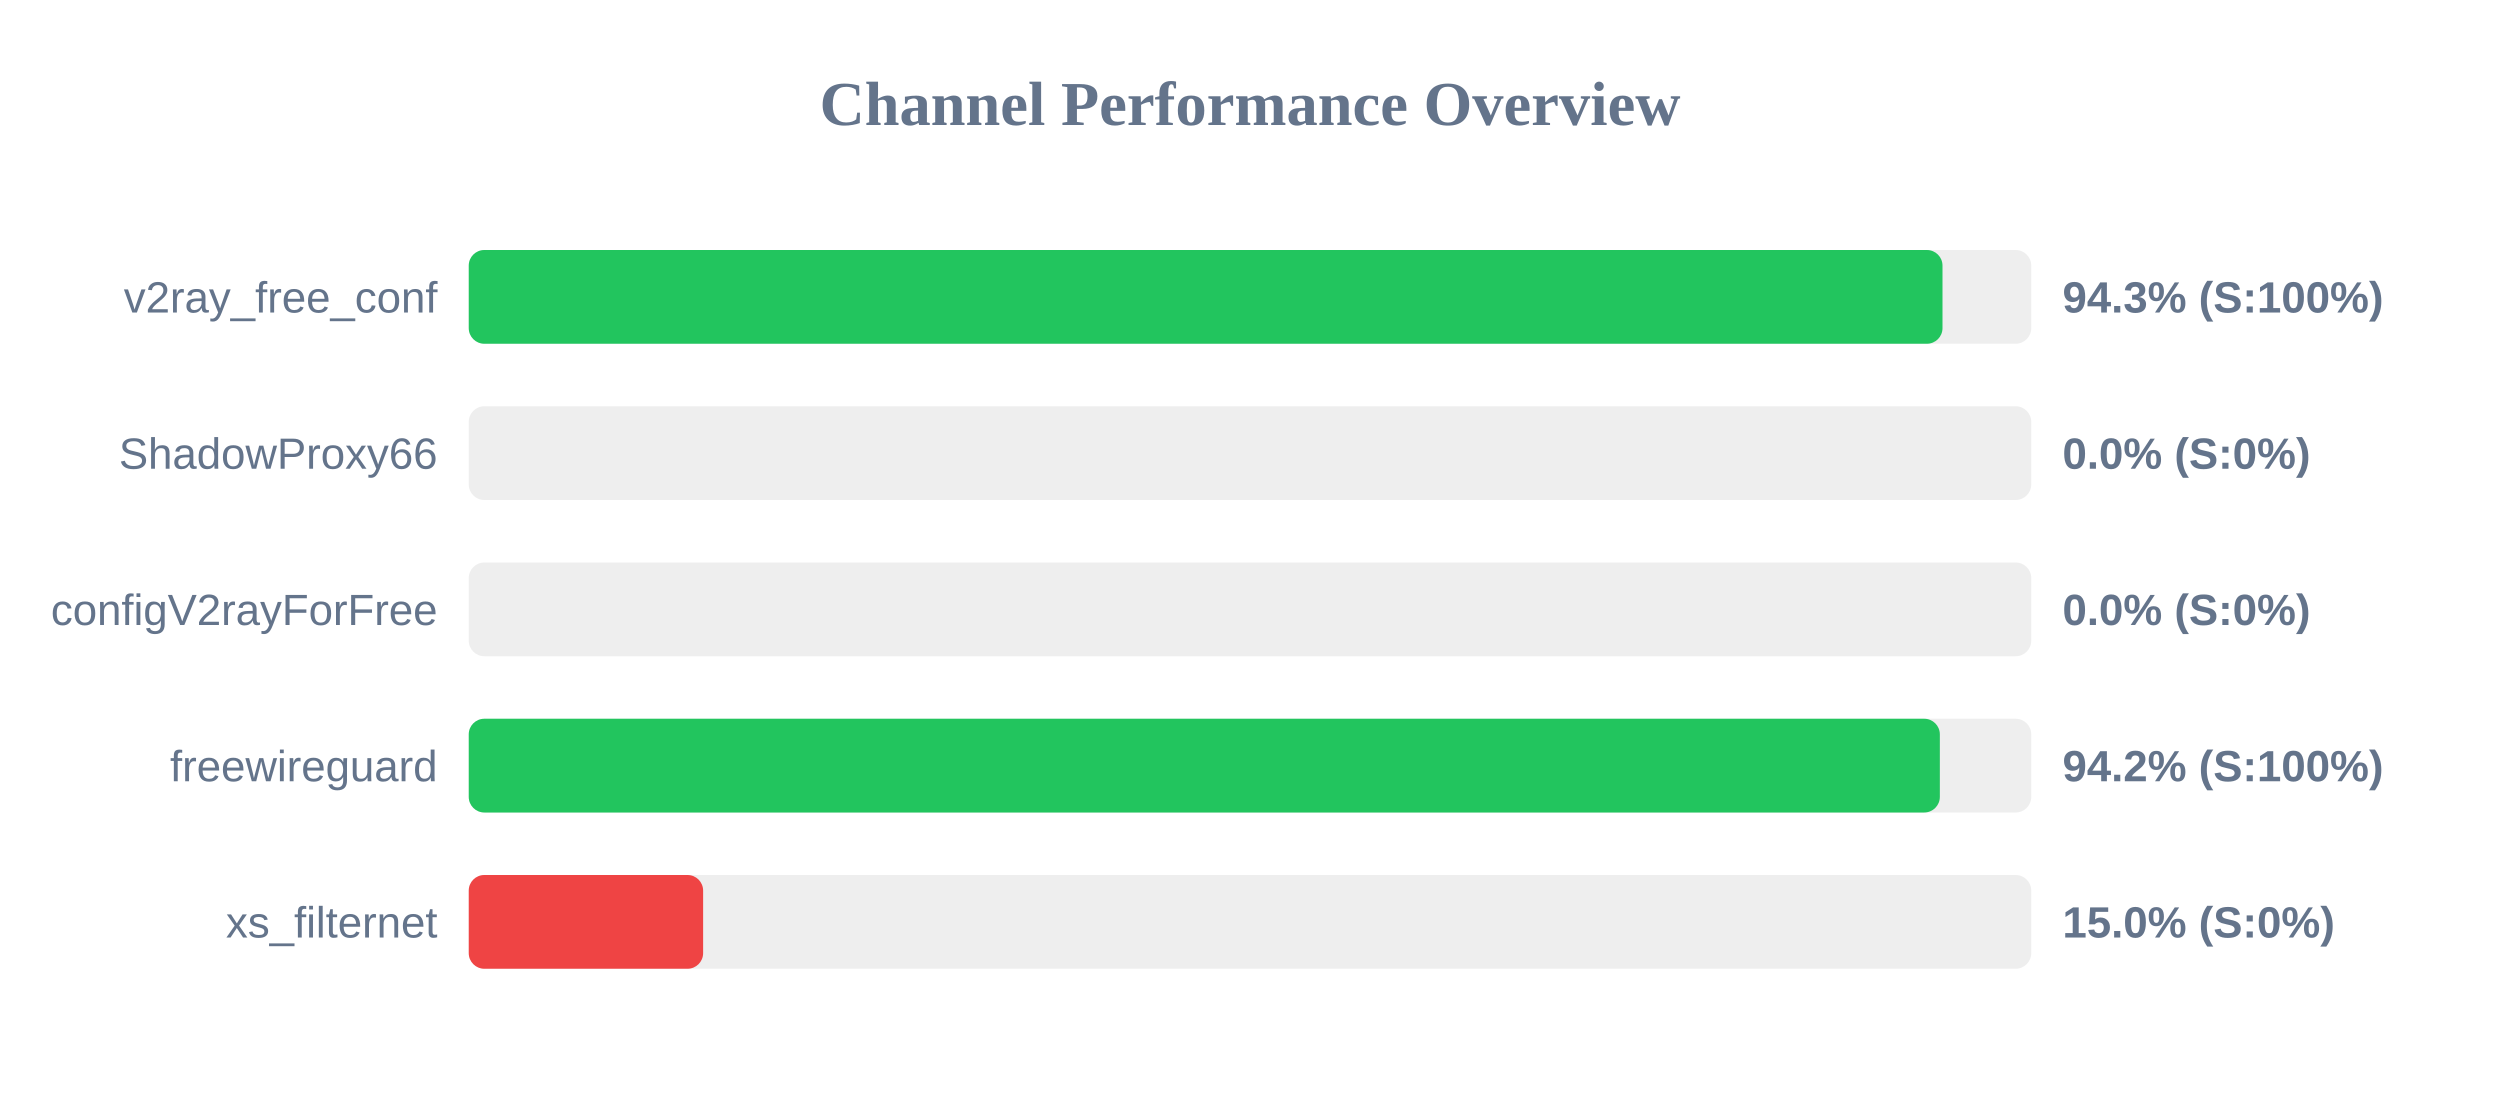
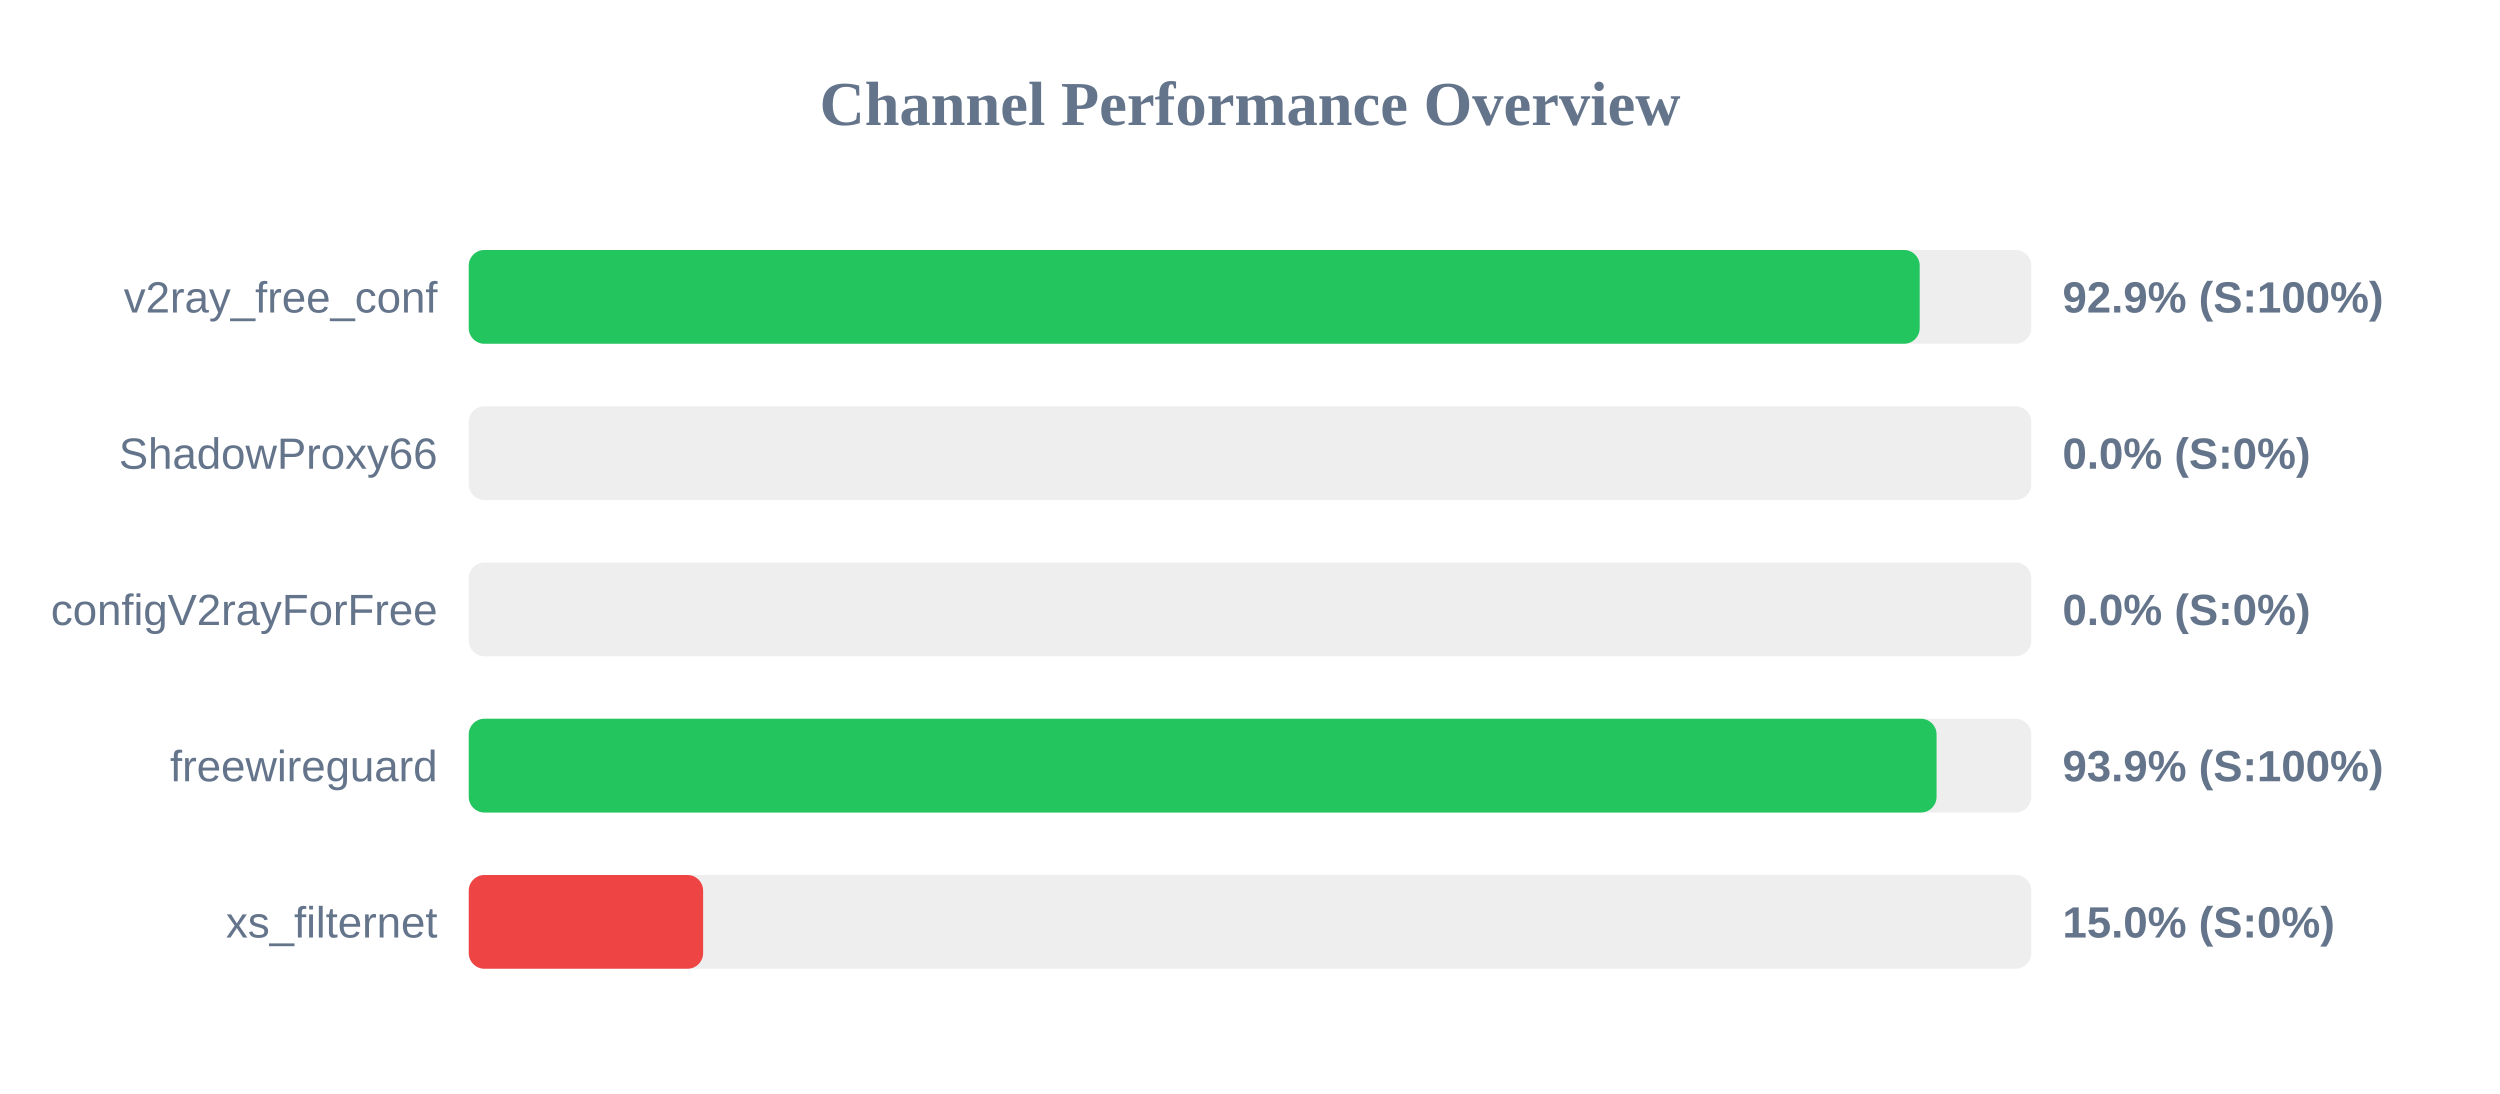
<svg xmlns="http://www.w3.org/2000/svg" width="800" height="350" version="1.1">
  <style>
        .row { font: 14px Arial; fill: #64748b; }
        .score { font: bold 14px Arial; fill: #64748b; }
    </style>
  <text x="400" y="40" text-anchor="middle" font-size="20px" font-weight="bold" fill="#64748b">Channel Performance Overview</text>
  <rect x="150" y="80" width="500" height="30" fill="#eee" rx="5" />
-   <rect x="150" y="80" width="471.6" height="30" fill="#22c55e" rx="5" />
+   <rect x="150" y="80" width="464.3" height="30" fill="#22c55e" rx="5" />
  <text x="140" y="100" text-anchor="end" class="row">v2ray_free_conf</text>
-   <text x="660" y="100" text-anchor="start" class="score">94.3% (S:100%)</text>
+   <text x="660" y="100" text-anchor="start" class="score">92.9% (S:100%)</text>
  <rect x="150" y="130" width="500" height="30" fill="#eee" rx="5" />
  <rect x="150" y="130" width="0.0" height="30" fill="#ef4444" rx="5" />
  <text x="140" y="150" text-anchor="end" class="row">ShadowProxy66</text>
  <text x="660" y="150" text-anchor="start" class="score">0.0% (S:0%)</text>
  <rect x="150" y="180" width="500" height="30" fill="#eee" rx="5" />
  <rect x="150" y="180" width="0.0" height="30" fill="#ef4444" rx="5" />
  <text x="140" y="200" text-anchor="end" class="row">configV2rayForFree</text>
  <text x="660" y="200" text-anchor="start" class="score">0.0% (S:0%)</text>
  <rect x="150" y="230" width="500" height="30" fill="#eee" rx="5" />
-   <rect x="150" y="230" width="470.75" height="30" fill="#22c55e" rx="5" />
+   <rect x="150" y="230" width="469.7" height="30" fill="#22c55e" rx="5" />
  <text x="140" y="250" text-anchor="end" class="row">freewireguard</text>
-   <text x="660" y="250" text-anchor="start" class="score">94.2% (S:100%)</text>
+   <text x="660" y="250" text-anchor="start" class="score">93.9% (S:100%)</text>
  <rect x="150" y="280" width="500" height="30" fill="#eee" rx="5" />
  <rect x="150" y="280" width="75.0" height="30" fill="#ef4444" rx="5" />
  <text x="140" y="300" text-anchor="end" class="row">xs_filternet</text>
  <text x="660" y="300" text-anchor="start" class="score">15.0% (S:0%)</text>
</svg>
